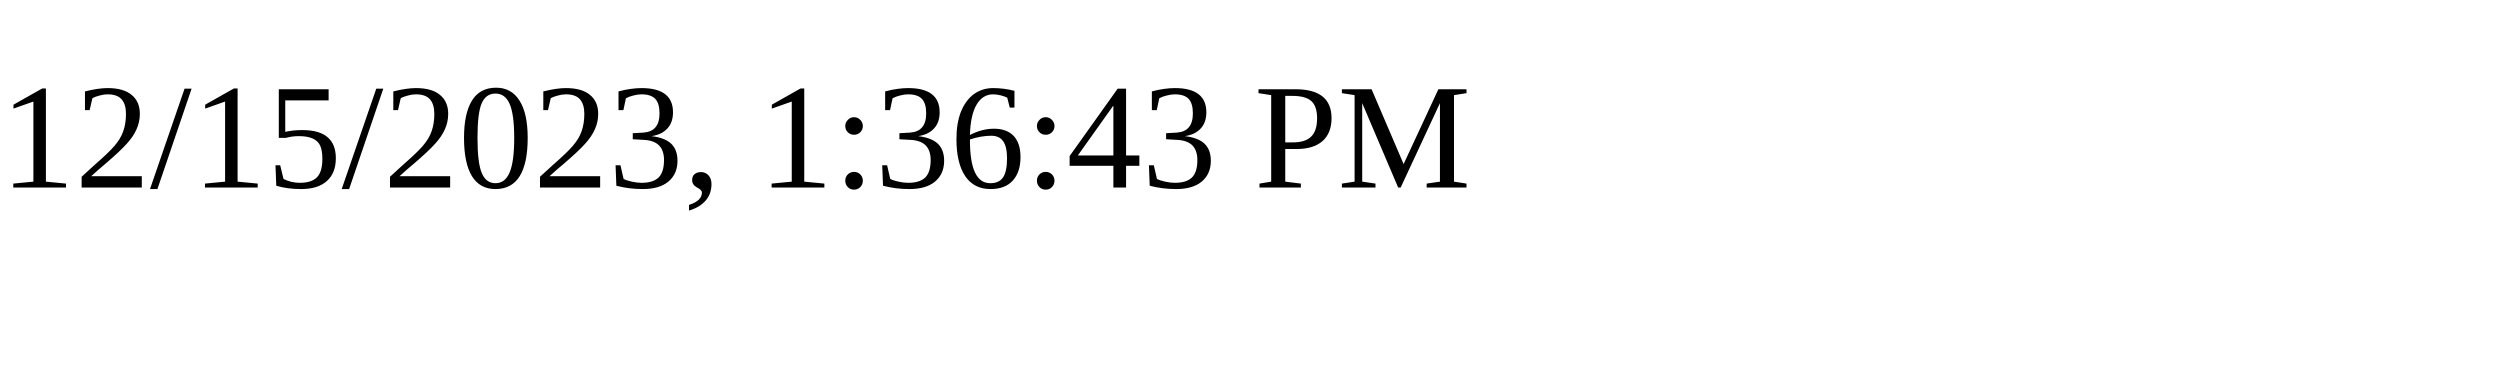
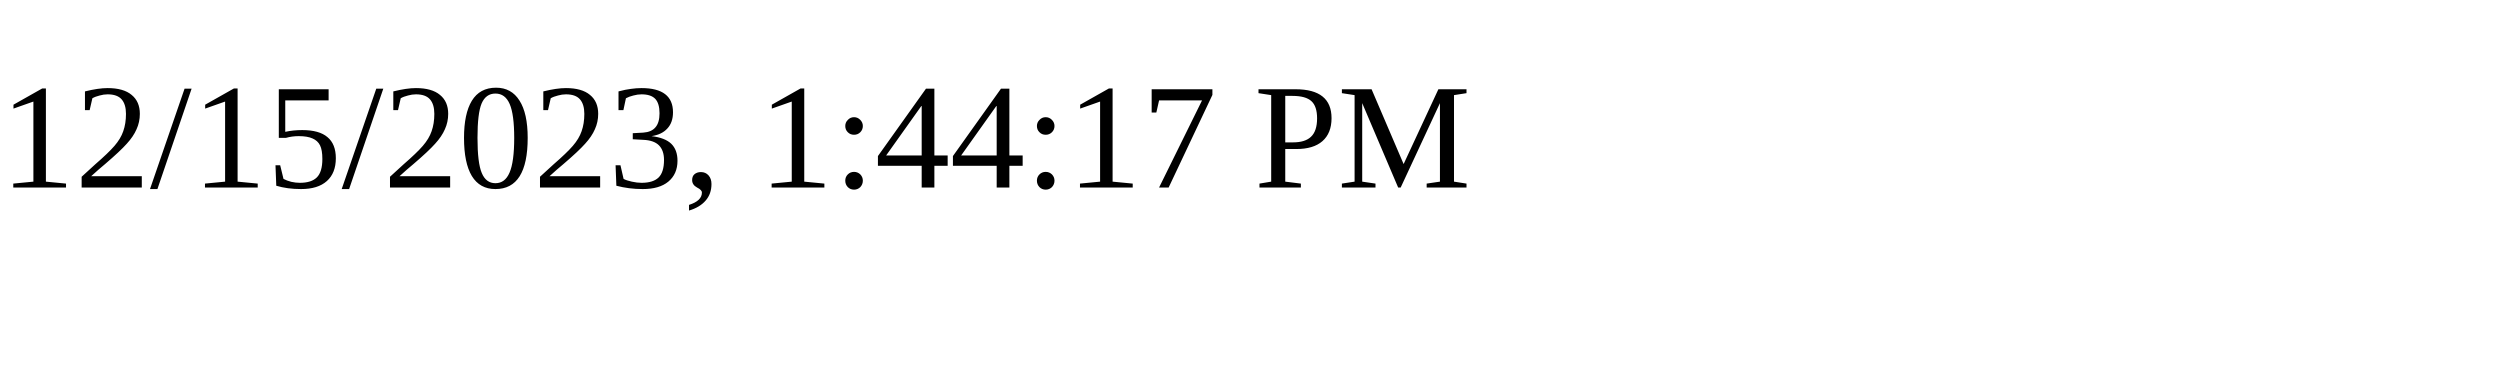
<svg xmlns="http://www.w3.org/2000/svg" height="30" width="200">
-   <text x="0" y="15">12/15/2023, 1:36:43 PM</text>
+   <text x="0" y="15">12/15/2023, 1:44:17 PM</text>
</svg>
